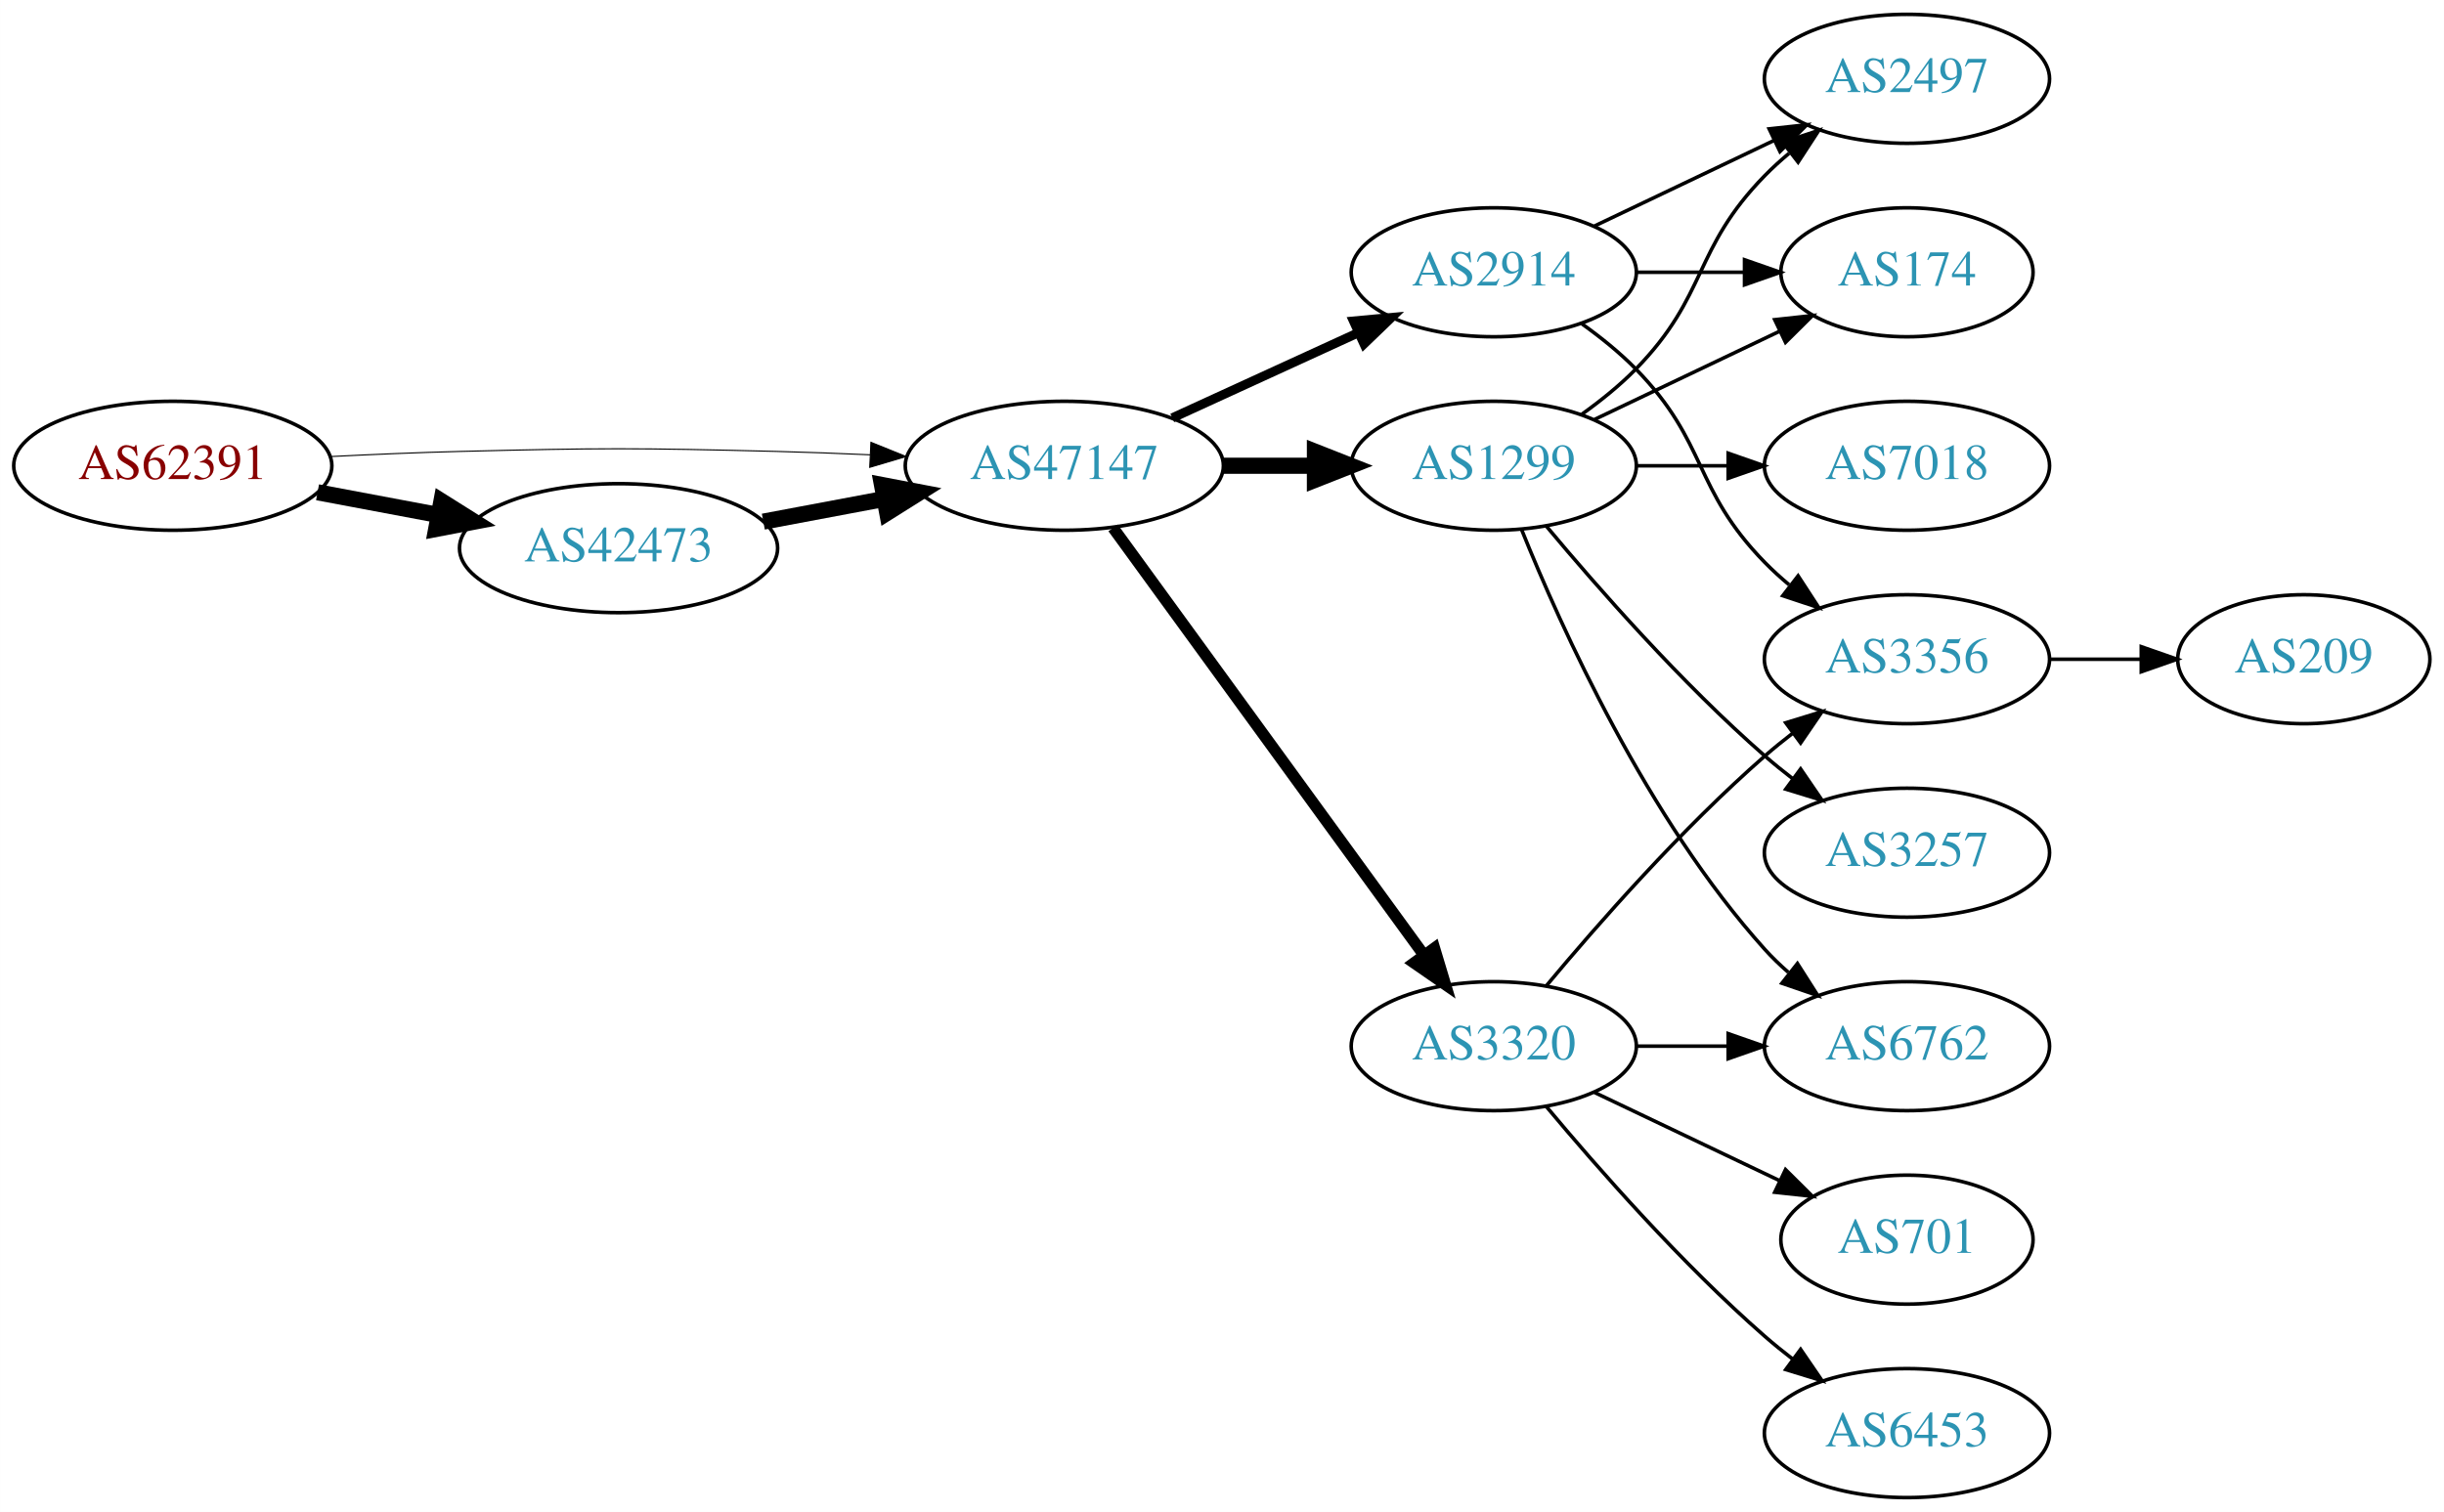
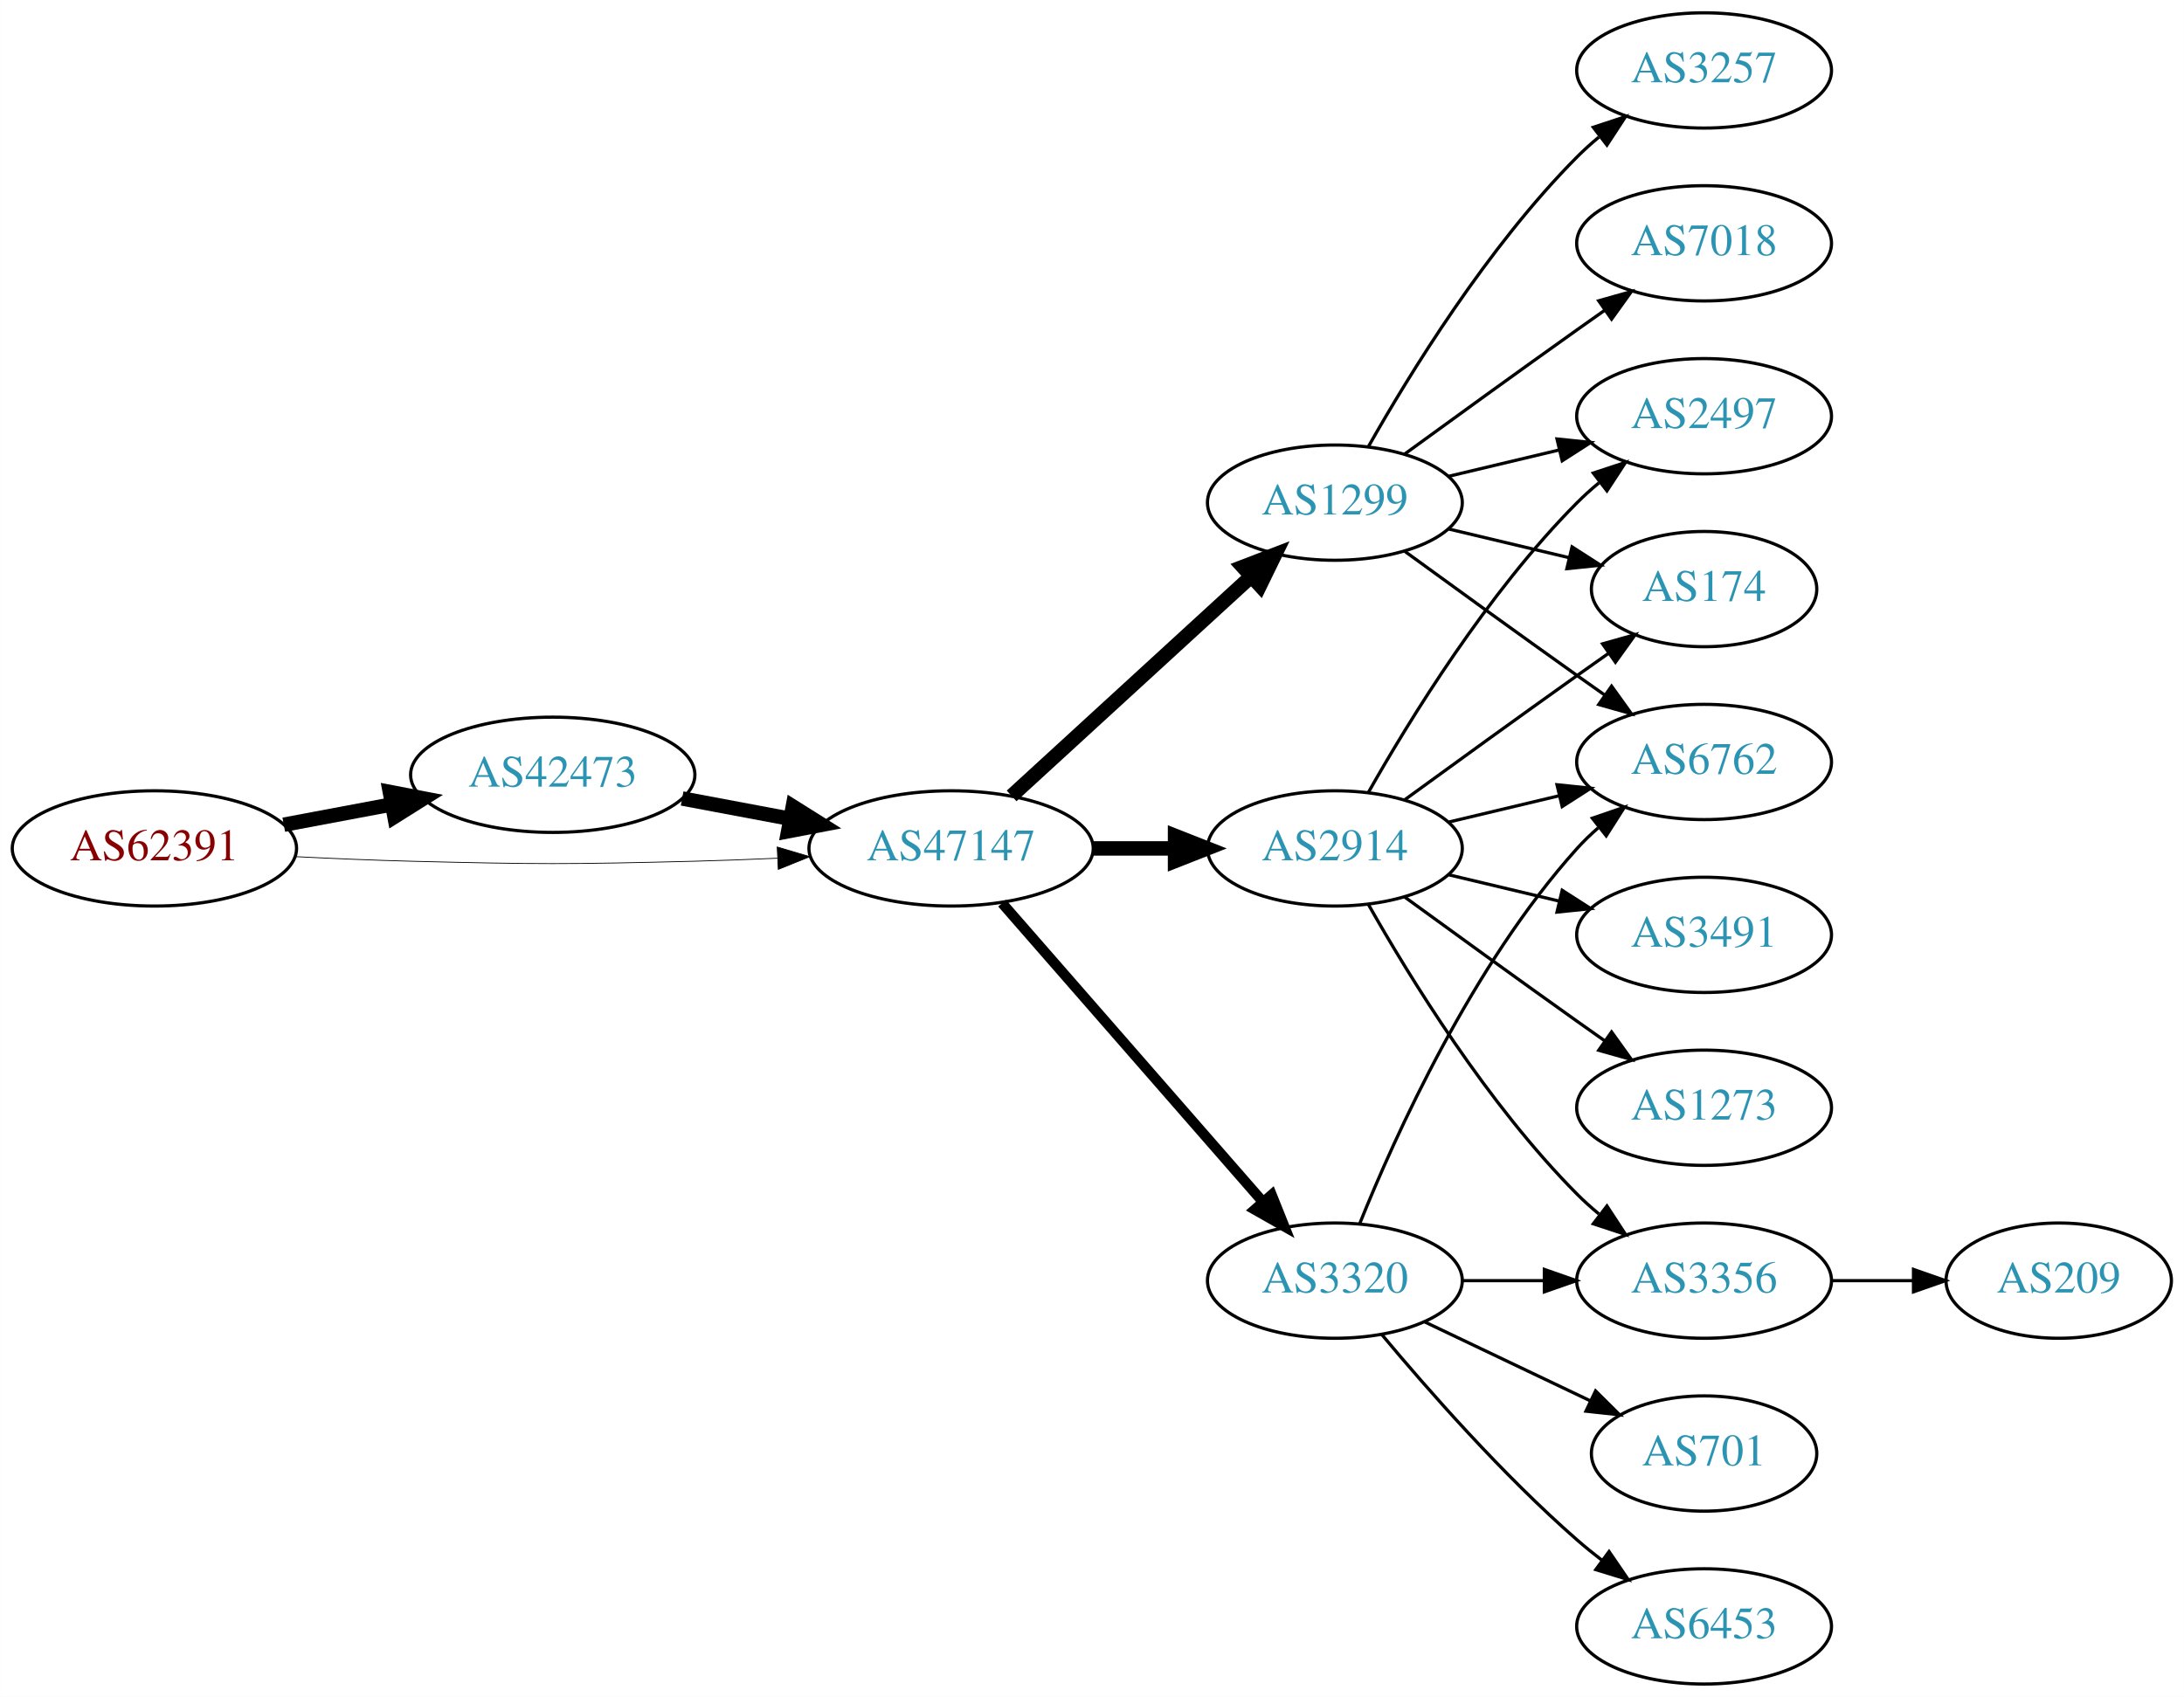
- <svg xmlns="http://www.w3.org/2000/svg" xmlns:xlink="http://www.w3.org/1999/xlink" width="682pt" height="422pt" viewBox="0.00 0.00 681.96 422.00">
-   <g id="graph0" class="graph" transform="scale(1 1) rotate(0) translate(4 418)">
-     <polygon fill="white" stroke="none" points="-4,4 -4,-418 677.956,-418 677.956,4 -4,4" />
+ <svg xmlns="http://www.w3.org/2000/svg" xmlns:xlink="http://www.w3.org/1999/xlink" width="682pt" height="530pt" viewBox="0.00 0.00 681.96 530.00">
+   <g id="graph0" class="graph" transform="scale(1 1) rotate(0) translate(4 526)">
+     <polygon fill="white" stroke="none" points="-4,4 -4,-526 677.956,-526 677.956,4 -4,4" />
    <g id="node1" class="node">
      <g id="a_node1">
        <a xlink:href="/asn/62391" xlink:title="AS62391 ~ Comm-IT EDV DienstleistungsgmbH [AT]">
-           <ellipse fill="#ffffff" stroke="black" cx="44.196" cy="-288" rx="44.393" ry="18" />
-           <text text-anchor="middle" x="44.196" y="-284.3" font-family="Times,serif" font-size="14.00" fill="#880000">AS62391</text>
+           <ellipse fill="#ffffff" stroke="black" cx="44.196" cy="-261" rx="44.393" ry="18" />
+           <text text-anchor="middle" x="44.196" y="-257.3" font-family="Times,serif" font-size="14.00" fill="#880000">AS62391</text>
        </a>
      </g>
    </g>
    <g id="node2" class="node">
      <g id="a_node2">
        <a xlink:href="/asn/42473" xlink:title="AS42473 ~ ANEXIA Internetdienstleistungs GmbH [AT]">
-           <ellipse fill="#ffffff" stroke="black" cx="168.588" cy="-265" rx="44.393" ry="18" />
-           <text text-anchor="middle" x="168.588" y="-261.3" font-family="Times,serif" font-size="14.00" fill="#2c94b3">AS42473</text>
+           <ellipse fill="#ffffff" stroke="black" cx="168.588" cy="-284" rx="44.393" ry="18" />
+           <text text-anchor="middle" x="168.588" y="-280.3" font-family="Times,serif" font-size="14.00" fill="#2c94b3">AS42473</text>
        </a>
      </g>
    </g>
    <g id="edge1" class="edge">
-       <path fill="none" stroke="black" stroke-width="4.5" d="M84.595,-280.596C95.296,-278.585 107.019,-276.382 118.196,-274.282" />
-       <polygon fill="black" stroke="black" stroke-width="4.5" points="119.162,-278.107 128.263,-272.39 117.707,-270.367 119.162,-278.107" />
+       <path fill="none" stroke="black" stroke-width="4.5" d="M84.595,-268.404C95.296,-270.415 107.019,-272.618 118.196,-274.718" />
+       <polygon fill="black" stroke="black" stroke-width="4.5" points="117.707,-278.633 128.263,-276.61 119.162,-270.893 117.707,-278.633" />
    </g>
    <g id="node3" class="node">
      <g id="a_node3">
        <a xlink:href="/asn/47147" xlink:title="AS47147 ~ ANEXIA Internetdienstleistungs GmbH [AT]">
-           <ellipse fill="#ffffff" stroke="black" cx="292.98" cy="-288" rx="44.393" ry="18" />
-           <text text-anchor="middle" x="292.98" y="-284.3" font-family="Times,serif" font-size="14.00" fill="#2c94b3">AS47147</text>
+           <ellipse fill="#ffffff" stroke="black" cx="292.98" cy="-261" rx="44.393" ry="18" />
+           <text text-anchor="middle" x="292.98" y="-257.3" font-family="Times,serif" font-size="14.00" fill="#2c94b3">AS47147</text>
        </a>
      </g>
    </g>
    <g id="edge2" class="edge">
-       <path fill="none" stroke="black" stroke-width="0.3" d="M88.339,-290.575C100.033,-291.165 112.694,-291.705 124.392,-292 163.665,-292.991 173.511,-292.991 212.784,-292 221.192,-291.788 230.098,-291.449 238.784,-291.056" />
-       <polygon fill="black" stroke="black" stroke-width="0.3" points="239.017,-294.549 248.838,-290.575 238.682,-287.557 239.017,-294.549" />
+       <path fill="none" stroke="black" stroke-width="0.25" d="M88.339,-258.425C100.033,-257.835 112.694,-257.295 124.392,-257 163.665,-256.009 173.511,-256.009 212.784,-257 221.192,-257.212 230.098,-257.551 238.784,-257.944" />
+       <polygon fill="black" stroke="black" stroke-width="0.25" points="238.682,-261.443 248.838,-258.425 239.017,-254.451 238.682,-261.443" />
    </g>
    <g id="edge3" class="edge">
-       <path fill="none" stroke="black" stroke-width="4.5" d="M208.988,-272.404C219.688,-274.415 231.411,-276.618 242.589,-278.718" />
-       <polygon fill="black" stroke="black" stroke-width="4.5" points="242.1,-282.633 252.655,-280.61 243.554,-274.893 242.1,-282.633" />
+       <path fill="none" stroke="black" stroke-width="4.5" d="M208.988,-276.596C219.688,-274.585 231.411,-272.382 242.589,-270.282" />
+       <polygon fill="black" stroke="black" stroke-width="4.5" points="243.554,-274.107 252.655,-268.39 242.1,-266.367 243.554,-274.107" />
    </g>
    <g id="node4" class="node">
      <g id="a_node4">
-         <a xlink:href="/asn/2914" xlink:title="AS2914 ~ NTT America, Inc. [US]">
-           <ellipse fill="#ffffff" stroke="black" cx="412.823" cy="-342" rx="39.794" ry="18" />
-           <text text-anchor="middle" x="412.823" y="-338.3" font-family="Times,serif" font-size="14.00" fill="#2c94b3">AS2914</text>
+         <a xlink:href="/asn/1299" xlink:title="AS1299 ~ Telia Carrier [EU]">
+           <ellipse fill="#ffffff" stroke="black" cx="412.823" cy="-369" rx="39.794" ry="18" />
+           <text text-anchor="middle" x="412.823" y="-365.3" font-family="Times,serif" font-size="14.00" fill="#2c94b3">AS1299</text>
        </a>
      </g>
    </g>
    <g id="edge4" class="edge">
-       <path fill="none" stroke="black" stroke-width="2.571" d="M323.11,-301.348C338.721,-308.502 358.119,-317.391 374.791,-325.03" />
-       <polygon fill="black" stroke="black" stroke-width="2.571" points="373.694,-328.378 384.243,-329.362 376.61,-322.014 373.694,-328.378" />
+       <path fill="none" stroke="black" stroke-width="4.5" d="M311.878,-277.403C331.806,-295.667 364.164,-325.322 386.641,-345.921" />
+       <polygon fill="black" stroke="black" stroke-width="4.5" points="384.11,-348.943 394.143,-352.797 389.431,-343.137 384.11,-348.943" />
    </g>
    <g id="node5" class="node">
      <g id="a_node5">
-         <a xlink:href="/asn/1299" xlink:title="AS1299 ~ Telia Carrier [EU]">
-           <ellipse fill="#ffffff" stroke="black" cx="412.823" cy="-288" rx="39.794" ry="18" />
-           <text text-anchor="middle" x="412.823" y="-284.3" font-family="Times,serif" font-size="14.00" fill="#2c94b3">AS1299</text>
+         <a xlink:href="/asn/2914" xlink:title="AS2914 ~ NTT America, Inc. [US]">
+           <ellipse fill="#ffffff" stroke="black" cx="412.823" cy="-261" rx="39.794" ry="18" />
+           <text text-anchor="middle" x="412.823" y="-257.3" font-family="Times,serif" font-size="14.00" fill="#2c94b3">AS2914</text>
        </a>
      </g>
    </g>
    <g id="edge5" class="edge">
-       <path fill="none" stroke="black" stroke-width="4.5" d="M337.191,-288C345.504,-288 354.267,-288 362.749,-288" />
-       <polygon fill="black" stroke="black" stroke-width="4.5" points="362.908,-291.938 372.908,-288 362.908,-284.063 362.908,-291.938" />
+       <path fill="none" stroke="black" stroke-width="4.5" d="M337.191,-261C345.504,-261 354.267,-261 362.749,-261" />
+       <polygon fill="black" stroke="black" stroke-width="4.5" points="362.908,-264.938 372.908,-261 362.908,-257.063 362.908,-264.938" />
    </g>
    <g id="node6" class="node">
      <g id="a_node6">
        <a xlink:href="/asn/3320" xlink:title="AS3320 ~ DTAG [DE]">
          <ellipse fill="#ffffff" stroke="black" cx="412.823" cy="-126" rx="39.794" ry="18" />
          <text text-anchor="middle" x="412.823" y="-122.3" font-family="Times,serif" font-size="14.00" fill="#2c94b3">AS3320</text>
        </a>
      </g>
    </g>
    <g id="edge6" class="edge">
-       <path fill="none" stroke="black" stroke-width="3.214" d="M306.592,-270.663C327.412,-242.04 369.075,-184.767 393.264,-151.514" />
-       <polygon fill="black" stroke="black" stroke-width="3.214" points="396.25,-153.358 399.302,-143.212 390.589,-149.24 396.25,-153.358" />
-     </g>
-     <g id="node8" class="node">
-       <g id="a_node8">
+       <path fill="none" stroke="black" stroke-width="3.214" d="M308.905,-243.902C329.448,-220.369 366.567,-177.845 390.164,-150.813" />
+       <polygon fill="black" stroke="black" stroke-width="3.214" points="393.08,-152.794 397.019,-142.959 387.806,-148.191 393.08,-152.794" />
+     </g>
+     <g id="node7" class="node">
+       <g id="a_node7">
        <a xlink:href="/asn/2497" xlink:title="AS2497 ~ Internet Initiative Japan Inc. [JP]">
          <ellipse fill="#ffffff" stroke="black" cx="528.116" cy="-396" rx="39.794" ry="18" />
          <text text-anchor="middle" x="528.116" y="-392.3" font-family="Times,serif" font-size="14.00" fill="#2c94b3">AS2497</text>
        </a>
      </g>
    </g>
-     <g id="edge17" class="edge">
-       <path fill="none" stroke="black" d="M440.959,-354.934C455.953,-362.081 474.774,-371.052 490.998,-378.785" />
-       <polygon fill="black" stroke="black" points="489.668,-382.028 500.201,-383.171 492.68,-375.709 489.668,-382.028" />
-     </g>
-     <g id="node9" class="node">
-       <g id="a_node9">
+     <g id="edge7" class="edge">
+       <path fill="none" stroke="black" d="M448.43,-377.248C459.301,-379.838 471.456,-382.735 482.898,-385.462" />
+       <polygon fill="black" stroke="black" points="482.182,-388.889 492.721,-387.803 483.804,-382.08 482.182,-388.889" />
+     </g>
+     <g id="node8" class="node">
+       <g id="a_node8">
        <a xlink:href="/asn/174" xlink:title="AS174 ~ Cogent Communications [US]">
          <ellipse fill="#ffffff" stroke="black" cx="528.116" cy="-342" rx="35.194" ry="18" />
          <text text-anchor="middle" x="528.116" y="-338.3" font-family="Times,serif" font-size="14.00" fill="#2c94b3">AS174</text>
        </a>
      </g>
    </g>
-     <g id="edge16" class="edge">
-       <path fill="none" stroke="black" d="M452.495,-342C462.201,-342 472.691,-342 482.654,-342" />
-       <polygon fill="black" stroke="black" points="482.79,-345.5 492.79,-342 482.79,-338.5 482.79,-345.5" />
+     <g id="edge8" class="edge">
+       <path fill="none" stroke="black" d="M448.43,-360.752C460.225,-357.942 473.529,-354.771 485.797,-351.847" />
+       <polygon fill="black" stroke="black" points="486.886,-355.186 495.802,-349.463 485.263,-348.376 486.886,-355.186" />
+     </g>
+     <g id="node9" class="node">
+       <g id="a_node9">
+         <a xlink:href="/asn/6762" xlink:title="AS6762 ~ TELECOM ITALIA SPARKLE S.p.A. [IT]">
+           <ellipse fill="#ffffff" stroke="black" cx="528.116" cy="-288" rx="39.794" ry="18" />
+           <text text-anchor="middle" x="528.116" y="-284.3" font-family="Times,serif" font-size="14.00" fill="#2c94b3">AS6762</text>
+         </a>
+       </g>
+     </g>
+     <g id="edge9" class="edge">
+       <path fill="none" stroke="black" d="M434.671,-353.778C449.605,-342.909 470.219,-327.975 488.469,-315 491.29,-312.995 494.233,-310.915 497.181,-308.841" />
+       <polygon fill="black" stroke="black" points="499.227,-311.681 505.406,-303.074 495.208,-305.95 499.227,-311.681" />
+     </g>
+     <g id="node10" class="node">
+       <g id="a_node10">
+         <a xlink:href="/asn/3257" xlink:title="AS3257 ~ GTT [DE]">
+           <ellipse fill="#ffffff" stroke="black" cx="528.116" cy="-504" rx="39.794" ry="18" />
+           <text text-anchor="middle" x="528.116" y="-500.3" font-family="Times,serif" font-size="14.00" fill="#2c94b3">AS3257</text>
+         </a>
+       </g>
+     </g>
+     <g id="edge10" class="edge">
+       <path fill="none" stroke="black" d="M423.283,-386.49C436.065,-409.096 460.497,-448.886 488.469,-477 490.58,-479.121 492.876,-481.188 495.262,-483.171" />
+       <polygon fill="black" stroke="black" points="493.514,-486.242 503.577,-489.556 497.777,-480.69 493.514,-486.242" />
+     </g>
+     <g id="node11" class="node">
+       <g id="a_node11">
+         <a xlink:href="/asn/7018" xlink:title="AS7018 ~ AT&amp;T Services, Inc. [US]">
+           <ellipse fill="#ffffff" stroke="black" cx="528.116" cy="-450" rx="39.794" ry="18" />
+           <text text-anchor="middle" x="528.116" y="-446.3" font-family="Times,serif" font-size="14.00" fill="#2c94b3">AS7018</text>
+         </a>
+       </g>
+     </g>
+     <g id="edge11" class="edge">
+       <path fill="none" stroke="black" d="M434.671,-384.222C449.605,-395.091 470.219,-410.025 488.469,-423 491.29,-425.005 494.233,-427.085 497.181,-429.159" />
+       <polygon fill="black" stroke="black" points="495.208,-432.05 505.406,-434.926 499.227,-426.319 495.208,-432.05" />
+     </g>
+     <g id="edge13" class="edge">
+       <path fill="none" stroke="black" d="M423.283,-278.49C436.065,-301.096 460.497,-340.886 488.469,-369 490.58,-371.121 492.876,-373.188 495.262,-375.171" />
+       <polygon fill="black" stroke="black" points="493.514,-378.242 503.577,-381.556 497.777,-372.69 493.514,-378.242" />
+     </g>
+     <g id="edge14" class="edge">
+       <path fill="none" stroke="black" d="M434.671,-276.222C449.605,-287.091 470.219,-302.025 488.469,-315 491.68,-317.282 495.049,-319.661 498.403,-322.018" />
+       <polygon fill="black" stroke="black" points="496.415,-324.899 506.614,-327.77 500.432,-319.166 496.415,-324.899" />
+     </g>
+     <g id="edge15" class="edge">
+       <path fill="none" stroke="black" d="M448.43,-269.248C459.301,-271.838 471.456,-274.735 482.898,-277.462" />
+       <polygon fill="black" stroke="black" points="482.182,-280.889 492.721,-279.803 483.804,-274.08 482.182,-280.889" />
    </g>
    <g id="node12" class="node">
      <g id="a_node12">
+         <a xlink:href="/asn/1273" xlink:title="AS1273 ~ Vodafone Group PLC [EU]">
+           <ellipse fill="#ffffff" stroke="black" cx="528.116" cy="-180" rx="39.794" ry="18" />
+           <text text-anchor="middle" x="528.116" y="-176.3" font-family="Times,serif" font-size="14.00" fill="#2c94b3">AS1273</text>
+         </a>
+       </g>
+     </g>
+     <g id="edge12" class="edge">
+       <path fill="none" stroke="black" d="M434.671,-245.778C449.605,-234.909 470.219,-219.975 488.469,-207 491.29,-204.995 494.233,-202.915 497.181,-200.841" />
+       <polygon fill="black" stroke="black" points="499.227,-203.681 505.406,-195.074 495.208,-197.95 499.227,-203.681" />
+     </g>
+     <g id="node13" class="node">
+       <g id="a_node13">
        <a xlink:href="/asn/3356" xlink:title="AS3356 ~ Level 3 Parent, LLC [US]">
+           <ellipse fill="#ffffff" stroke="black" cx="528.116" cy="-126" rx="39.794" ry="18" />
+           <text text-anchor="middle" x="528.116" y="-122.3" font-family="Times,serif" font-size="14.00" fill="#2c94b3">AS3356</text>
+         </a>
+       </g>
+     </g>
+     <g id="edge16" class="edge">
+       <path fill="none" stroke="black" d="M423.283,-243.51C436.065,-220.904 460.497,-181.114 488.469,-153 490.58,-150.879 492.876,-148.812 495.262,-146.829" />
+       <polygon fill="black" stroke="black" points="497.777,-149.31 503.577,-140.444 493.514,-143.758 497.777,-149.31" />
+     </g>
+     <g id="node14" class="node">
+       <g id="a_node14">
+         <a xlink:href="/asn/3491" xlink:title="AS3491 ~ PCCW Global, Inc. [US]">
          <ellipse fill="#ffffff" stroke="black" cx="528.116" cy="-234" rx="39.794" ry="18" />
-           <text text-anchor="middle" x="528.116" y="-230.3" font-family="Times,serif" font-size="14.00" fill="#2c94b3">AS3356</text>
-         </a>
-       </g>
-     </g>
-     <g id="edge18" class="edge">
-       <path fill="none" stroke="black" d="M437.417,-327.611C442.673,-323.852 448.005,-319.563 452.469,-315 472.642,-294.383 468.297,-281.617 488.469,-261 490.562,-258.861 492.846,-256.782 495.222,-254.79" />
-       <polygon fill="black" stroke="black" points="497.741,-257.268 503.522,-248.389 493.466,-251.725 497.741,-257.268" />
-     </g>
-     <g id="node7" class="node">
-       <g id="a_node7">
-         <a xlink:href="/asn/7018" xlink:title="AS7018 ~ AT&amp;T Services, Inc. [US]">
-           <ellipse fill="#ffffff" stroke="black" cx="528.116" cy="-288" rx="39.794" ry="18" />
-           <text text-anchor="middle" x="528.116" y="-284.3" font-family="Times,serif" font-size="14.00" fill="#2c94b3">AS7018</text>
-         </a>
-       </g>
-     </g>
-     <g id="edge7" class="edge">
-       <path fill="none" stroke="black" d="M452.495,-288C460.698,-288 469.462,-288 477.994,-288" />
-       <polygon fill="black" stroke="black" points="478.233,-291.5 488.233,-288 478.233,-284.5 478.233,-291.5" />
-     </g>
-     <g id="edge8" class="edge">
-       <path fill="none" stroke="black" d="M437.417,-302.389C442.673,-306.148 448.005,-310.437 452.469,-315 472.642,-335.617 468.297,-348.383 488.469,-369 490.562,-371.139 492.846,-373.218 495.222,-375.21" />
-       <polygon fill="black" stroke="black" points="493.466,-378.275 503.522,-381.611 497.741,-372.732 493.466,-378.275" />
-     </g>
-     <g id="edge9" class="edge">
-       <path fill="none" stroke="black" d="M440.959,-300.934C456.391,-308.29 475.877,-317.577 492.412,-325.459" />
-       <polygon fill="black" stroke="black" points="491.221,-328.768 501.754,-329.911 494.232,-322.449 491.221,-328.768" />
-     </g>
-     <g id="node10" class="node">
-       <g id="a_node10">
-         <a xlink:href="/asn/6762" xlink:title="AS6762 ~ TELECOM ITALIA SPARKLE S.p.A. [IT]">
-           <ellipse fill="#ffffff" stroke="black" cx="528.116" cy="-126" rx="39.794" ry="18" />
-           <text text-anchor="middle" x="528.116" y="-122.3" font-family="Times,serif" font-size="14.00" fill="#2c94b3">AS6762</text>
-         </a>
-       </g>
-     </g>
-     <g id="edge10" class="edge">
-       <path fill="none" stroke="black" d="M420.571,-270.213C431.622,-242.757 455.675,-189.422 488.469,-153 490.472,-150.776 492.691,-148.637 495.023,-146.603" />
-       <polygon fill="black" stroke="black" points="497.554,-149.065 503.242,-140.127 493.221,-143.567 497.554,-149.065" />
-     </g>
-     <g id="node11" class="node">
-       <g id="a_node11">
-         <a xlink:href="/asn/3257" xlink:title="AS3257 ~ GTT [DE]">
-           <ellipse fill="#ffffff" stroke="black" cx="528.116" cy="-180" rx="39.794" ry="18" />
-           <text text-anchor="middle" x="528.116" y="-176.3" font-family="Times,serif" font-size="14.00" fill="#2c94b3">AS3257</text>
-         </a>
-       </g>
-     </g>
-     <g id="edge11" class="edge">
-       <path fill="none" stroke="black" d="M427.453,-271.183C441.736,-254.071 465.282,-227.255 488.469,-207 490.935,-204.846 493.574,-202.706 496.271,-200.628" />
-       <polygon fill="black" stroke="black" points="498.444,-203.375 504.425,-194.63 494.296,-197.736 498.444,-203.375" />
-     </g>
-     <g id="edge12" class="edge">
+           <text text-anchor="middle" x="528.116" y="-230.3" font-family="Times,serif" font-size="14.00" fill="#2c94b3">AS3491</text>
+         </a>
+       </g>
+     </g>
+     <g id="edge17" class="edge">
+       <path fill="none" stroke="black" d="M448.43,-252.752C459.301,-250.162 471.456,-247.265 482.898,-244.538" />
+       <polygon fill="black" stroke="black" points="483.804,-247.92 492.721,-242.197 482.182,-241.111 483.804,-247.92" />
+     </g>
+     <g id="edge19" class="edge">
+       <path fill="none" stroke="black" d="M420.571,-143.787C431.622,-171.243 455.675,-224.578 488.469,-261 490.472,-263.224 492.691,-265.363 495.023,-267.397" />
+       <polygon fill="black" stroke="black" points="493.221,-270.433 503.242,-273.873 497.554,-264.935 493.221,-270.433" />
+     </g>
+     <g id="edge20" class="edge">
      <path fill="none" stroke="black" d="M452.495,-126C460.698,-126 469.462,-126 477.994,-126" />
      <polygon fill="black" stroke="black" points="478.233,-129.5 488.233,-126 478.233,-122.5 478.233,-129.5" />
    </g>
-     <g id="edge13" class="edge">
-       <path fill="none" stroke="black" d="M427.453,-142.817C441.736,-159.929 465.282,-186.745 488.469,-207 490.935,-209.154 493.574,-211.294 496.271,-213.372" />
-       <polygon fill="black" stroke="black" points="494.296,-216.264 504.425,-219.37 498.444,-210.625 494.296,-216.264" />
-     </g>
-     <g id="node13" class="node">
-       <g id="a_node13">
+     <g id="node15" class="node">
+       <g id="a_node15">
        <a xlink:href="/asn/701" xlink:title="AS701 ~ UUNET [US]">
          <ellipse fill="#ffffff" stroke="black" cx="528.116" cy="-72" rx="35.194" ry="18" />
          <text text-anchor="middle" x="528.116" y="-68.3" font-family="Times,serif" font-size="14.00" fill="#2c94b3">AS701</text>
        </a>
      </g>
    </g>
-     <g id="edge14" class="edge">
+     <g id="edge18" class="edge">
      <path fill="none" stroke="black" d="M440.959,-113.066C456.391,-105.71 475.877,-96.423 492.412,-88.541" />
      <polygon fill="black" stroke="black" points="494.232,-91.551 501.754,-84.089 491.221,-85.232 494.232,-91.551" />
    </g>
-     <g id="node14" class="node">
-       <g id="a_node14">
+     <g id="node16" class="node">
+       <g id="a_node16">
        <a xlink:href="/asn/6453" xlink:title="AS6453 ~ TATA COMMUNICATIONS (AMERICA) INC [US]">
          <ellipse fill="#ffffff" stroke="black" cx="528.116" cy="-18" rx="39.794" ry="18" />
          <text text-anchor="middle" x="528.116" y="-14.3" font-family="Times,serif" font-size="14.00" fill="#2c94b3">AS6453</text>
        </a>
      </g>
    </g>
-     <g id="edge15" class="edge">
+     <g id="edge21" class="edge">
      <path fill="none" stroke="black" d="M427.453,-109.183C441.736,-92.071 465.282,-65.255 488.469,-45 490.935,-42.846 493.574,-40.706 496.271,-38.628" />
      <polygon fill="black" stroke="black" points="498.444,-41.375 504.425,-32.63 494.296,-35.736 498.444,-41.375" />
    </g>
-     <g id="node15" class="node">
-       <g id="a_node15">
+     <g id="node17" class="node">
+       <g id="a_node17">
        <a xlink:href="/asn/209" xlink:title="AS209 ~ CenturyLink Communications, LLC [US]">
-           <ellipse fill="#ffffff" stroke="black" cx="638.859" cy="-234" rx="35.194" ry="18" />
-           <text text-anchor="middle" x="638.859" y="-230.3" font-family="Times,serif" font-size="14.00" fill="#2c94b3">AS209</text>
-         </a>
-       </g>
-     </g>
-     <g id="edge19" class="edge">
-       <path fill="none" stroke="black" d="M568.068,-234C576.3,-234 585.046,-234 593.462,-234" />
-       <polygon fill="black" stroke="black" points="593.507,-237.5 603.507,-234 593.507,-230.5 593.507,-237.5" />
+           <ellipse fill="#ffffff" stroke="black" cx="638.859" cy="-126" rx="35.194" ry="18" />
+           <text text-anchor="middle" x="638.859" y="-122.3" font-family="Times,serif" font-size="14.00" fill="#2c94b3">AS209</text>
+         </a>
+       </g>
+     </g>
+     <g id="edge22" class="edge">
+       <path fill="none" stroke="black" d="M568.068,-126C576.3,-126 585.046,-126 593.462,-126" />
+       <polygon fill="black" stroke="black" points="593.507,-129.5 603.507,-126 593.507,-122.5 593.507,-129.5" />
    </g>
  </g>
</svg>
